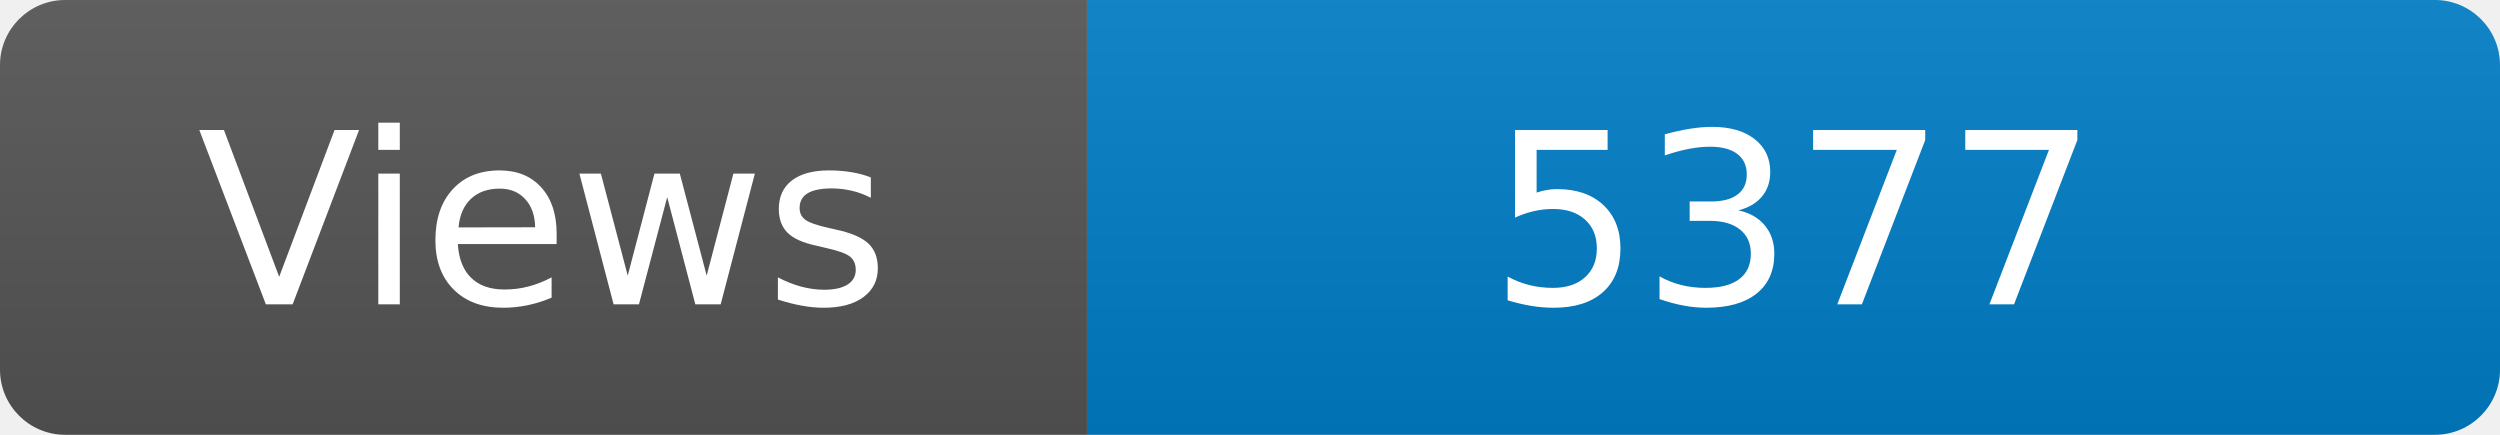
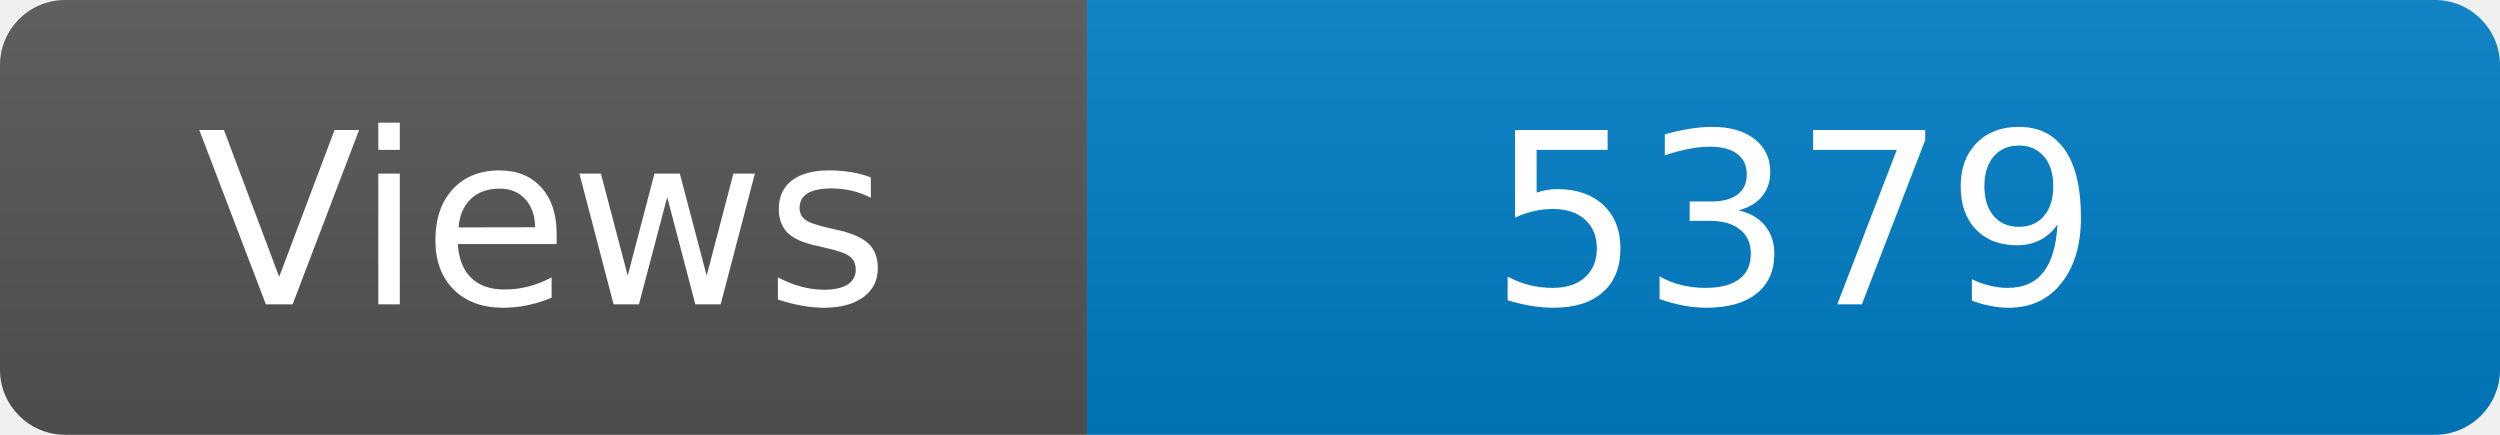
<svg xmlns="http://www.w3.org/2000/svg" width="115" height="20" role="img" aria-label="Maintained?: yes">
  <linearGradient id="s" x2="0" y2="100%">
    <stop offset="0" stop-color="#bbb" stop-opacity=".1" />
    <stop offset="1" stop-opacity=".1" />
  </linearGradient>
  <clipPath id="r">
    <rect width="115" height="20" rx="3" fill="#fff" />
  </clipPath>
  <g clip-path="url(#r)">
    <rect width="50" height="20" fill="#555" />
    <rect x="50" width="160" height="20" fill="#007ec6" />
    <rect width="115" height="20" fill="url(#s)" />
  </g>
  <g fill="#fff" text-anchor="middle" font-family="Verdana,Geneva,DejaVu Sans,sans-serif" font-size="110">
    <text x="250" y="140" transform="scale(.1)" fill="#fff">Views</text>
-     <text x="825" y="140" transform="scale(.1)" fill="#fff">5377</text>
+     <text x="825" y="140" transform="scale(.1)" fill="#fff">5379</text>
  </g>
</svg>
